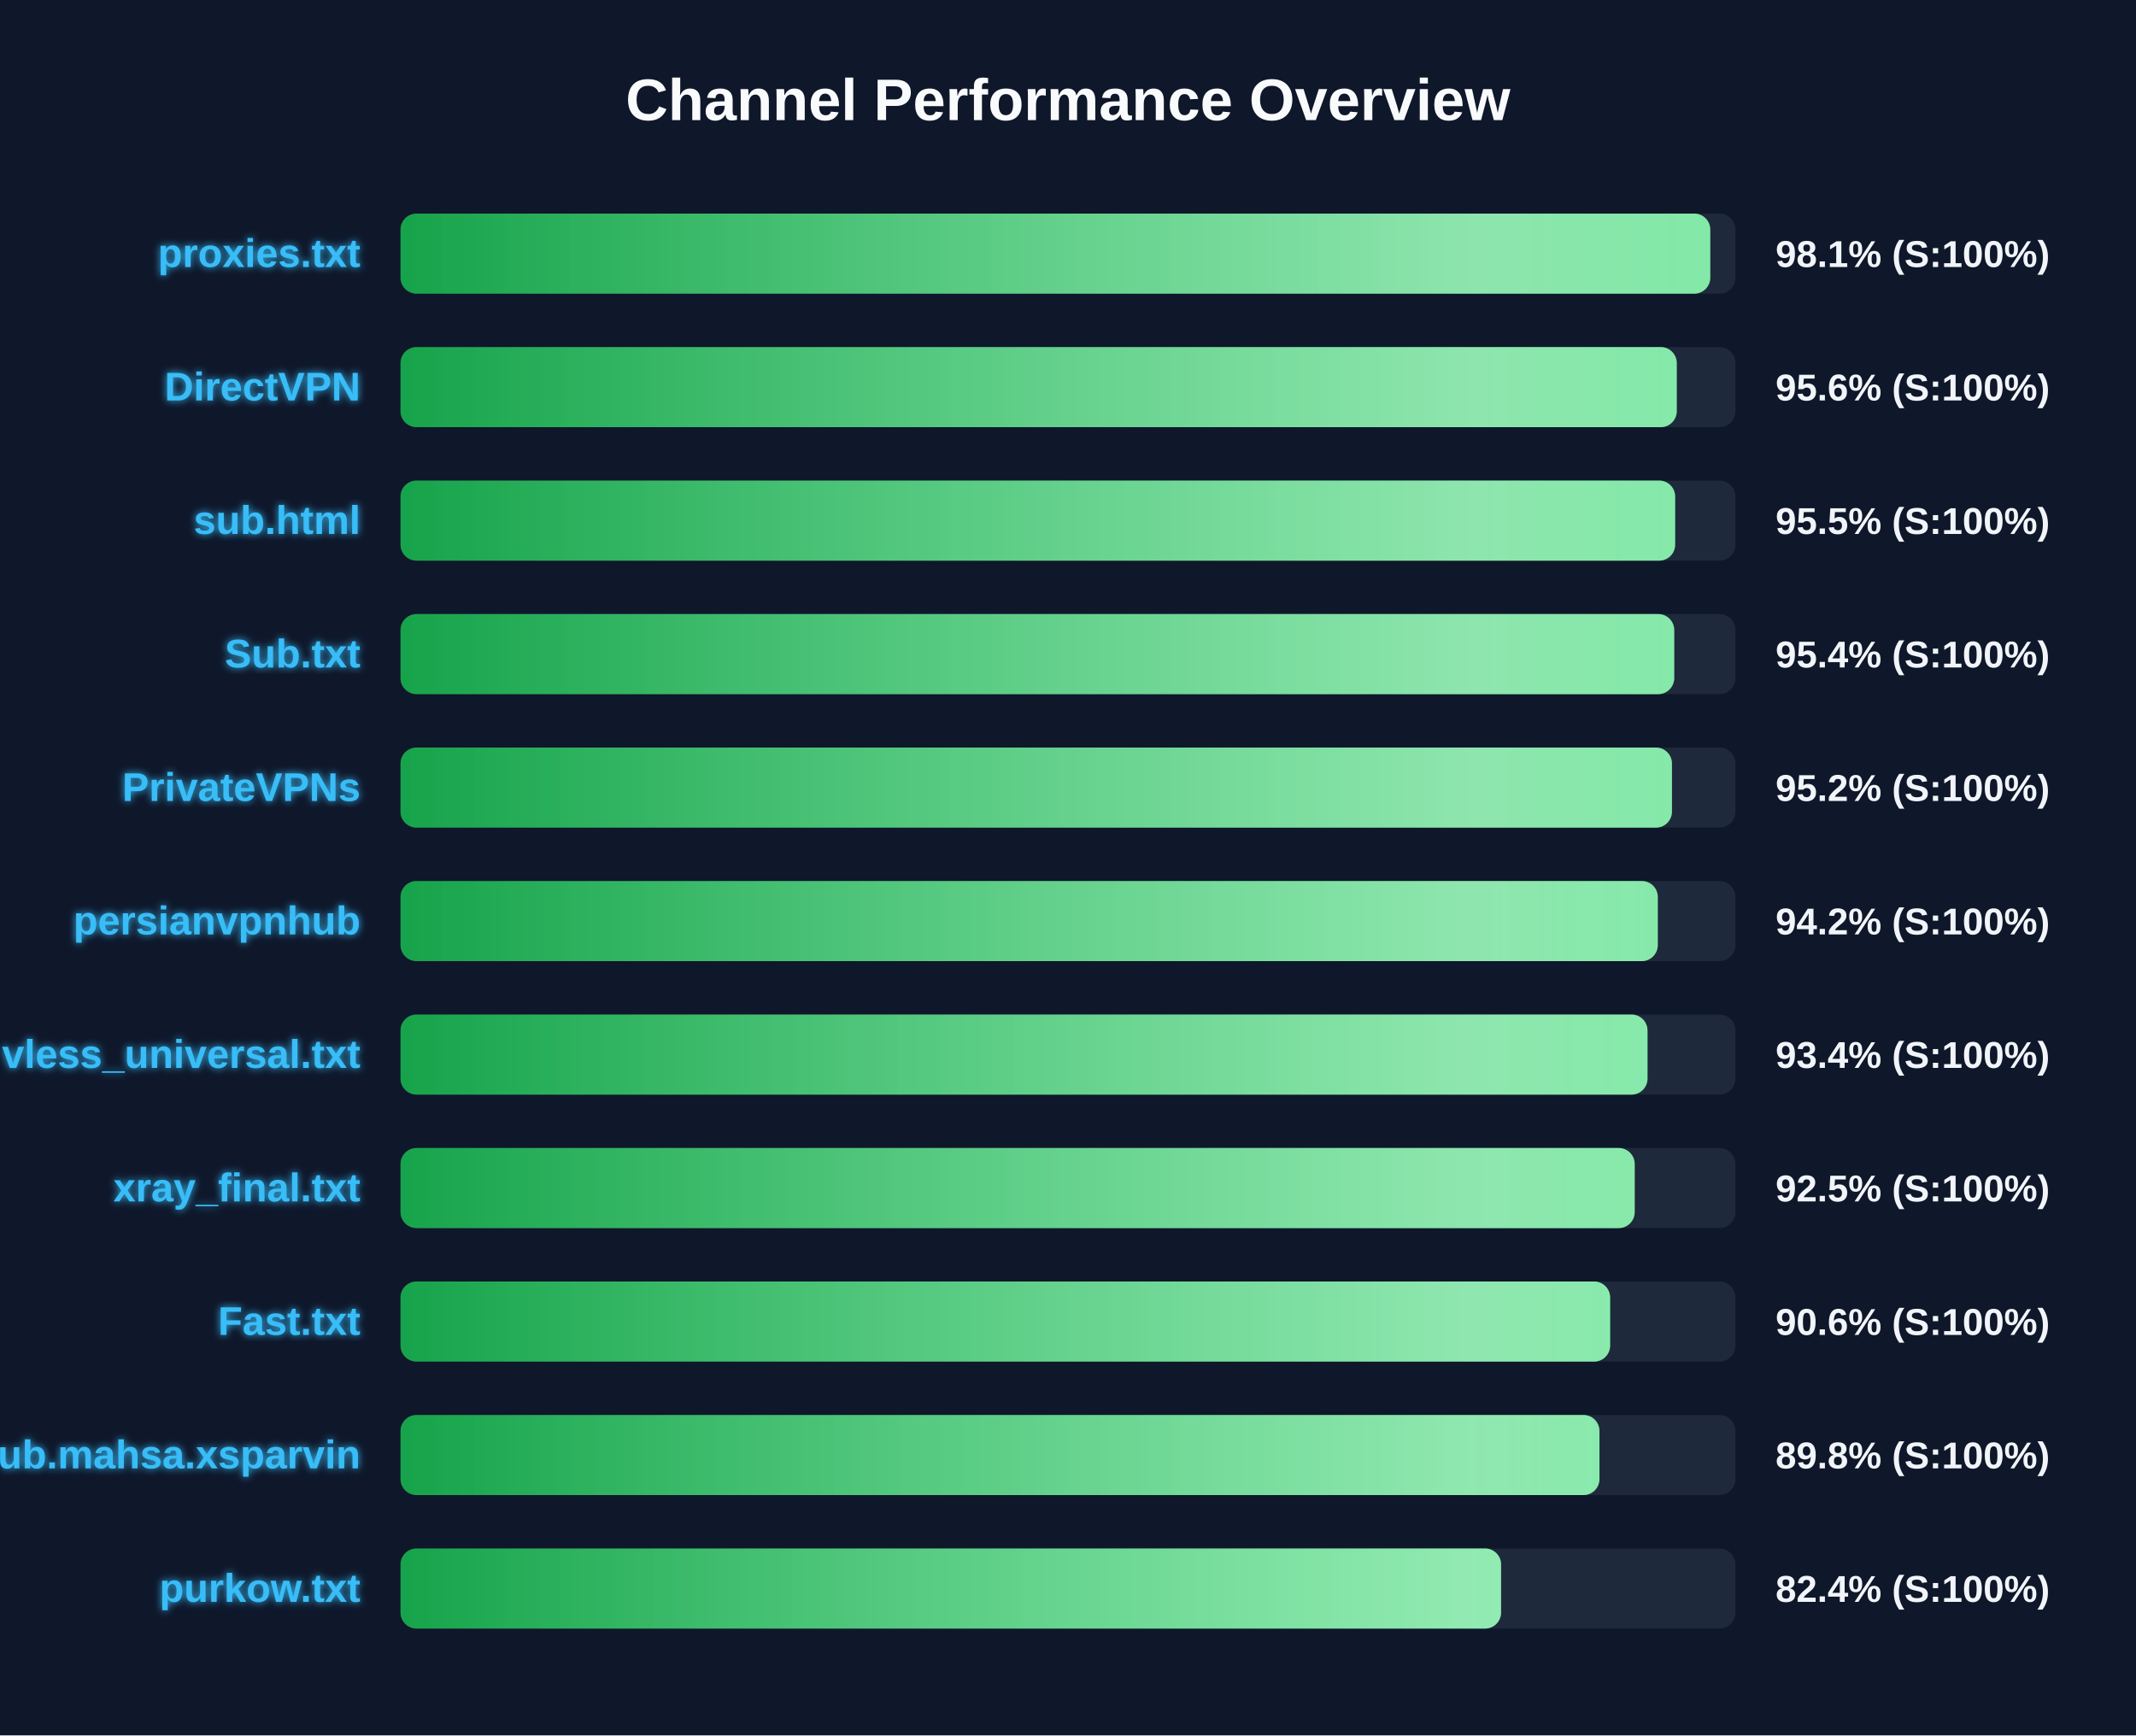
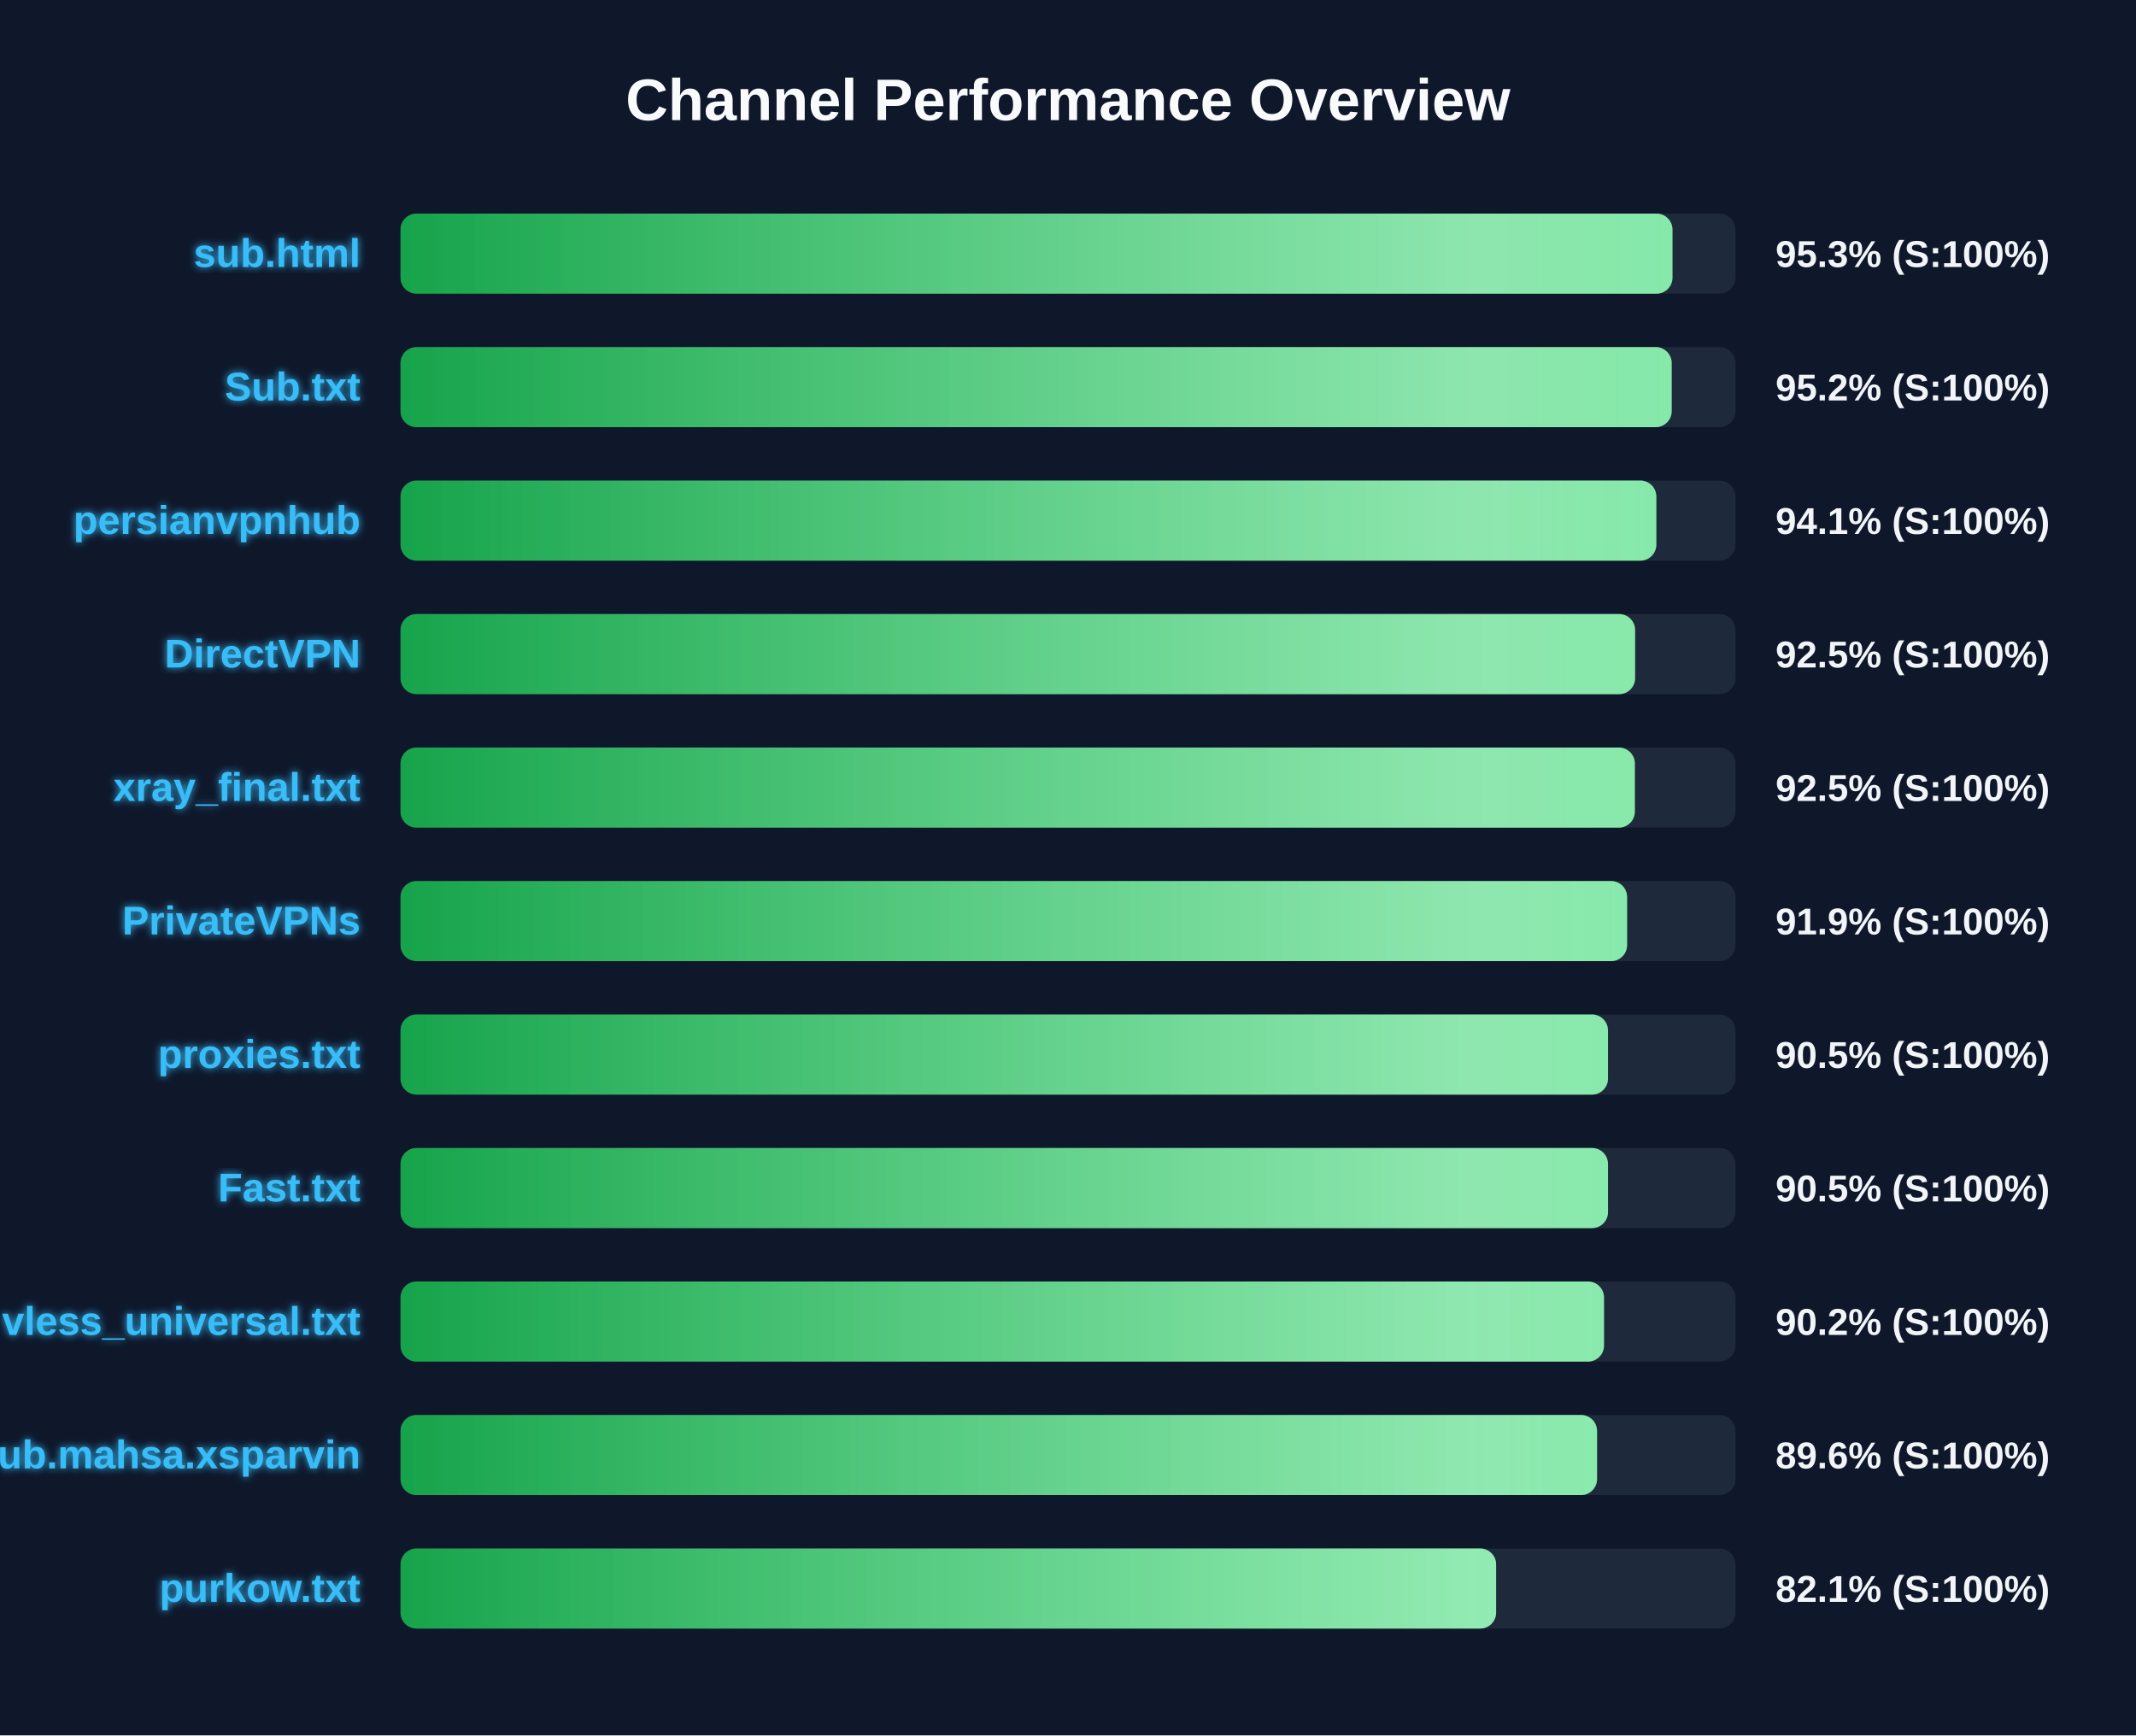
<svg xmlns="http://www.w3.org/2000/svg" width="800" height="650" version="1.1">
  <defs>
    <linearGradient id="grad-green" x1="0%" y1="0%" x2="100%" y2="0%">
      <stop offset="0%" stop-color="#16a34a" />
      <stop offset="100%" stop-color="#4ade80" />
    </linearGradient>
    <linearGradient id="grad-yellow" x1="0%" y1="0%" x2="100%" y2="0%">
      <stop offset="0%" stop-color="#ca8a04" />
      <stop offset="100%" stop-color="#fde047" />
    </linearGradient>
    <linearGradient id="grad-red" x1="0%" y1="0%" x2="100%" y2="0%">
      <stop offset="0%" stop-color="#dc2626" />
      <stop offset="100%" stop-color="#f87171" />
    </linearGradient>
    <linearGradient id="shimmer" x1="0%" y1="0%" x2="100%" y2="0%">
      <stop offset="0%" stop-color="rgba(255,255,255,0)" />
      <stop offset="50%" stop-color="rgba(255,255,255,0.4)" />
      <stop offset="100%" stop-color="rgba(255,255,255,0)" />
    </linearGradient>
    <filter id="glow" x="-20%" y="-20%" width="140%" height="140%">
      <feGaussianBlur stdDeviation="1.5" result="blur" />
      <feComposite in="SourceGraphic" in2="blur" operator="over" />
    </filter>
  </defs>
  <style>
        .bg-rect { fill: #0f172a; }
        .title { font: bold 22px 'Segoe UI', Arial, sans-serif; fill: #f8fafc; }
        .row { font: bold 15px 'Segoe UI', Arial, sans-serif; fill: #38bdf8; filter: url(#glow); }
        .score { font: bold 14px 'Segoe UI', Arial, sans-serif; fill: #f1f5f9; }
        @keyframes shimmer-anim {
            0% { transform: translateX(-100%); }
            100% { transform: translateX(200%); }
        }
        .shimmer-rect {
            animation: shimmer-anim 2.5s infinite linear;
        }
    </style>
  <rect width="100%" height="100%" class="bg-rect" />
  <text x="400" y="45" text-anchor="middle" class="title">Channel Performance Overview</text>
  <rect x="150" y="80" width="500" height="30" fill="#1e293b" rx="6" />
  <clipPath id="clip-0">
-     <rect x="150" y="80" width="490.55" height="30" rx="6" />
+     <rect x="150" y="80" width="476.4" height="30" rx="6" />
  </clipPath>
-   <rect x="150" y="80" width="490.55" height="30" fill="url(#grad-green)" rx="6" />
+   <rect x="150" y="80" width="476.4" height="30" fill="url(#grad-green)" rx="6" />
  <g clip-path="url(#clip-0)">
    <rect x="150" y="80" width="100%" height="30" fill="url(#shimmer)" class="shimmer-rect" />
  </g>
-   <text x="135" y="100" text-anchor="end" class="row">proxies.txt</text>
-   <text x="665" y="100" text-anchor="start" class="score">98.1% (S:100%)</text>
+   <text x="135" y="100" text-anchor="end" class="row">sub.html</text>
+   <text x="665" y="100" text-anchor="start" class="score">95.3% (S:100%)</text>
  <rect x="150" y="130" width="500" height="30" fill="#1e293b" rx="6" />
  <clipPath id="clip-1">
-     <rect x="150" y="130" width="478.0" height="30" rx="6" />
+     <rect x="150" y="130" width="476.1" height="30" rx="6" />
  </clipPath>
-   <rect x="150" y="130" width="478.0" height="30" fill="url(#grad-green)" rx="6" />
+   <rect x="150" y="130" width="476.1" height="30" fill="url(#grad-green)" rx="6" />
  <g clip-path="url(#clip-1)">
    <rect x="150" y="130" width="100%" height="30" fill="url(#shimmer)" class="shimmer-rect" />
  </g>
-   <text x="135" y="150" text-anchor="end" class="row">DirectVPN</text>
-   <text x="665" y="150" text-anchor="start" class="score">95.6% (S:100%)</text>
+   <text x="135" y="150" text-anchor="end" class="row">Sub.txt</text>
+   <text x="665" y="150" text-anchor="start" class="score">95.2% (S:100%)</text>
  <rect x="150" y="180" width="500" height="30" fill="#1e293b" rx="6" />
  <clipPath id="clip-2">
-     <rect x="150" y="180" width="477.4" height="30" rx="6" />
+     <rect x="150" y="180" width="470.35" height="30" rx="6" />
  </clipPath>
-   <rect x="150" y="180" width="477.4" height="30" fill="url(#grad-green)" rx="6" />
+   <rect x="150" y="180" width="470.35" height="30" fill="url(#grad-green)" rx="6" />
  <g clip-path="url(#clip-2)">
    <rect x="150" y="180" width="100%" height="30" fill="url(#shimmer)" class="shimmer-rect" />
  </g>
-   <text x="135" y="200" text-anchor="end" class="row">sub.html</text>
-   <text x="665" y="200" text-anchor="start" class="score">95.5% (S:100%)</text>
+   <text x="135" y="200" text-anchor="end" class="row">persianvpnhub</text>
+   <text x="665" y="200" text-anchor="start" class="score">94.1% (S:100%)</text>
  <rect x="150" y="230" width="500" height="30" fill="#1e293b" rx="6" />
  <clipPath id="clip-3">
-     <rect x="150" y="230" width="477.05" height="30" rx="6" />
+     <rect x="150" y="230" width="462.4" height="30" rx="6" />
  </clipPath>
-   <rect x="150" y="230" width="477.05" height="30" fill="url(#grad-green)" rx="6" />
+   <rect x="150" y="230" width="462.4" height="30" fill="url(#grad-green)" rx="6" />
  <g clip-path="url(#clip-3)">
    <rect x="150" y="230" width="100%" height="30" fill="url(#shimmer)" class="shimmer-rect" />
  </g>
-   <text x="135" y="250" text-anchor="end" class="row">Sub.txt</text>
-   <text x="665" y="250" text-anchor="start" class="score">95.4% (S:100%)</text>
+   <text x="135" y="250" text-anchor="end" class="row">DirectVPN</text>
+   <text x="665" y="250" text-anchor="start" class="score">92.5% (S:100%)</text>
  <rect x="150" y="280" width="500" height="30" fill="#1e293b" rx="6" />
  <clipPath id="clip-4">
-     <rect x="150" y="280" width="476.2" height="30" rx="6" />
+     <rect x="150" y="280" width="462.3" height="30" rx="6" />
  </clipPath>
-   <rect x="150" y="280" width="476.2" height="30" fill="url(#grad-green)" rx="6" />
+   <rect x="150" y="280" width="462.3" height="30" fill="url(#grad-green)" rx="6" />
  <g clip-path="url(#clip-4)">
    <rect x="150" y="280" width="100%" height="30" fill="url(#shimmer)" class="shimmer-rect" />
  </g>
-   <text x="135" y="300" text-anchor="end" class="row">PrivateVPNs</text>
-   <text x="665" y="300" text-anchor="start" class="score">95.2% (S:100%)</text>
+   <text x="135" y="300" text-anchor="end" class="row">xray_final.txt</text>
+   <text x="665" y="300" text-anchor="start" class="score">92.5% (S:100%)</text>
  <rect x="150" y="330" width="500" height="30" fill="#1e293b" rx="6" />
  <clipPath id="clip-5">
-     <rect x="150" y="330" width="470.9" height="30" rx="6" />
+     <rect x="150" y="330" width="459.4" height="30" rx="6" />
  </clipPath>
-   <rect x="150" y="330" width="470.9" height="30" fill="url(#grad-green)" rx="6" />
+   <rect x="150" y="330" width="459.4" height="30" fill="url(#grad-green)" rx="6" />
  <g clip-path="url(#clip-5)">
    <rect x="150" y="330" width="100%" height="30" fill="url(#shimmer)" class="shimmer-rect" />
  </g>
-   <text x="135" y="350" text-anchor="end" class="row">persianvpnhub</text>
-   <text x="665" y="350" text-anchor="start" class="score">94.2% (S:100%)</text>
+   <text x="135" y="350" text-anchor="end" class="row">PrivateVPNs</text>
+   <text x="665" y="350" text-anchor="start" class="score">91.9% (S:100%)</text>
  <rect x="150" y="380" width="500" height="30" fill="#1e293b" rx="6" />
  <clipPath id="clip-6">
-     <rect x="150" y="380" width="467.05" height="30" rx="6" />
+     <rect x="150" y="380" width="452.25" height="30" rx="6" />
  </clipPath>
-   <rect x="150" y="380" width="467.05" height="30" fill="url(#grad-green)" rx="6" />
+   <rect x="150" y="380" width="452.25" height="30" fill="url(#grad-green)" rx="6" />
  <g clip-path="url(#clip-6)">
    <rect x="150" y="380" width="100%" height="30" fill="url(#shimmer)" class="shimmer-rect" />
  </g>
-   <text x="135" y="400" text-anchor="end" class="row">vless_universal.txt</text>
-   <text x="665" y="400" text-anchor="start" class="score">93.4% (S:100%)</text>
+   <text x="135" y="400" text-anchor="end" class="row">proxies.txt</text>
+   <text x="665" y="400" text-anchor="start" class="score">90.5% (S:100%)</text>
  <rect x="150" y="430" width="500" height="30" fill="#1e293b" rx="6" />
  <clipPath id="clip-7">
-     <rect x="150" y="430" width="462.25" height="30" rx="6" />
+     <rect x="150" y="430" width="452.25" height="30" rx="6" />
  </clipPath>
-   <rect x="150" y="430" width="462.25" height="30" fill="url(#grad-green)" rx="6" />
+   <rect x="150" y="430" width="452.25" height="30" fill="url(#grad-green)" rx="6" />
  <g clip-path="url(#clip-7)">
    <rect x="150" y="430" width="100%" height="30" fill="url(#shimmer)" class="shimmer-rect" />
  </g>
-   <text x="135" y="450" text-anchor="end" class="row">xray_final.txt</text>
-   <text x="665" y="450" text-anchor="start" class="score">92.5% (S:100%)</text>
+   <text x="135" y="450" text-anchor="end" class="row">Fast.txt</text>
+   <text x="665" y="450" text-anchor="start" class="score">90.5% (S:100%)</text>
  <rect x="150" y="480" width="500" height="30" fill="#1e293b" rx="6" />
  <clipPath id="clip-8">
-     <rect x="150" y="480" width="453.05" height="30" rx="6" />
+     <rect x="150" y="480" width="450.75" height="30" rx="6" />
  </clipPath>
-   <rect x="150" y="480" width="453.05" height="30" fill="url(#grad-green)" rx="6" />
+   <rect x="150" y="480" width="450.75" height="30" fill="url(#grad-green)" rx="6" />
  <g clip-path="url(#clip-8)">
    <rect x="150" y="480" width="100%" height="30" fill="url(#shimmer)" class="shimmer-rect" />
  </g>
-   <text x="135" y="500" text-anchor="end" class="row">Fast.txt</text>
-   <text x="665" y="500" text-anchor="start" class="score">90.6% (S:100%)</text>
+   <text x="135" y="500" text-anchor="end" class="row">vless_universal.txt</text>
+   <text x="665" y="500" text-anchor="start" class="score">90.2% (S:100%)</text>
  <rect x="150" y="530" width="500" height="30" fill="#1e293b" rx="6" />
  <clipPath id="clip-9">
-     <rect x="150" y="530" width="449.05" height="30" rx="6" />
+     <rect x="150" y="530" width="448.15" height="30" rx="6" />
  </clipPath>
-   <rect x="150" y="530" width="449.05" height="30" fill="url(#grad-green)" rx="6" />
+   <rect x="150" y="530" width="448.15" height="30" fill="url(#grad-green)" rx="6" />
  <g clip-path="url(#clip-9)">
    <rect x="150" y="530" width="100%" height="30" fill="url(#shimmer)" class="shimmer-rect" />
  </g>
  <text x="135" y="550" text-anchor="end" class="row">Sub.mahsa.xsparvin</text>
-   <text x="665" y="550" text-anchor="start" class="score">89.8% (S:100%)</text>
+   <text x="665" y="550" text-anchor="start" class="score">89.6% (S:100%)</text>
  <rect x="150" y="580" width="500" height="30" fill="#1e293b" rx="6" />
  <clipPath id="clip-10">
-     <rect x="150" y="580" width="412.2" height="30" rx="6" />
+     <rect x="150" y="580" width="410.35" height="30" rx="6" />
  </clipPath>
-   <rect x="150" y="580" width="412.2" height="30" fill="url(#grad-green)" rx="6" />
+   <rect x="150" y="580" width="410.35" height="30" fill="url(#grad-green)" rx="6" />
  <g clip-path="url(#clip-10)">
    <rect x="150" y="580" width="100%" height="30" fill="url(#shimmer)" class="shimmer-rect" />
  </g>
  <text x="135" y="600" text-anchor="end" class="row">purkow.txt</text>
-   <text x="665" y="600" text-anchor="start" class="score">82.4% (S:100%)</text>
+   <text x="665" y="600" text-anchor="start" class="score">82.1% (S:100%)</text>
</svg>
